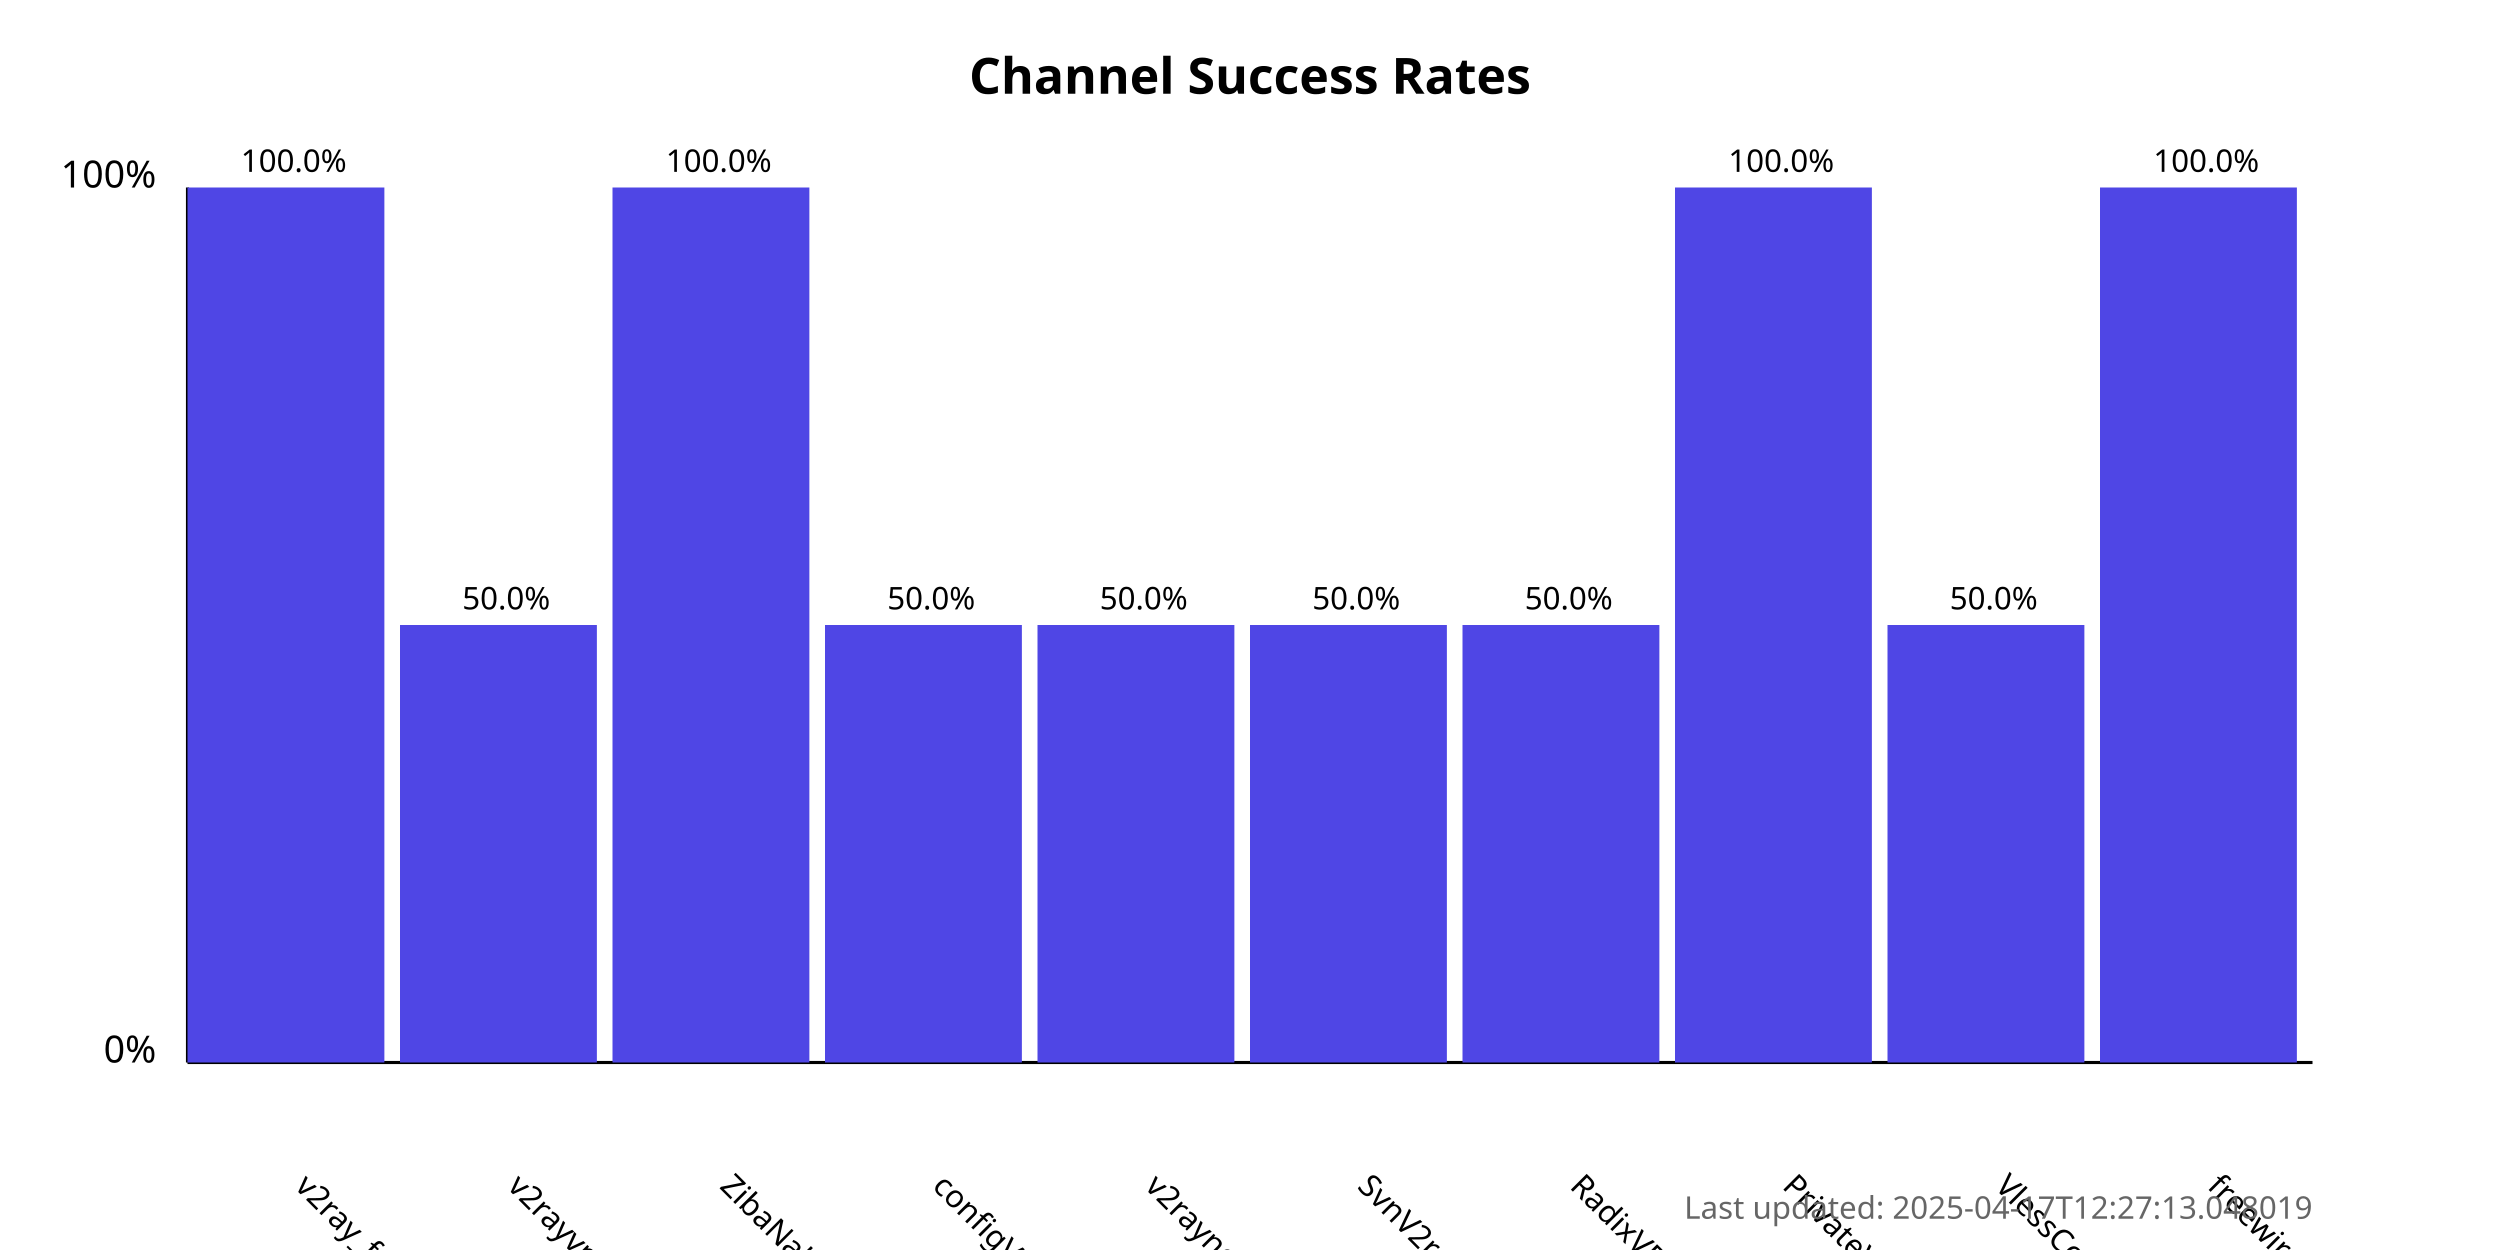
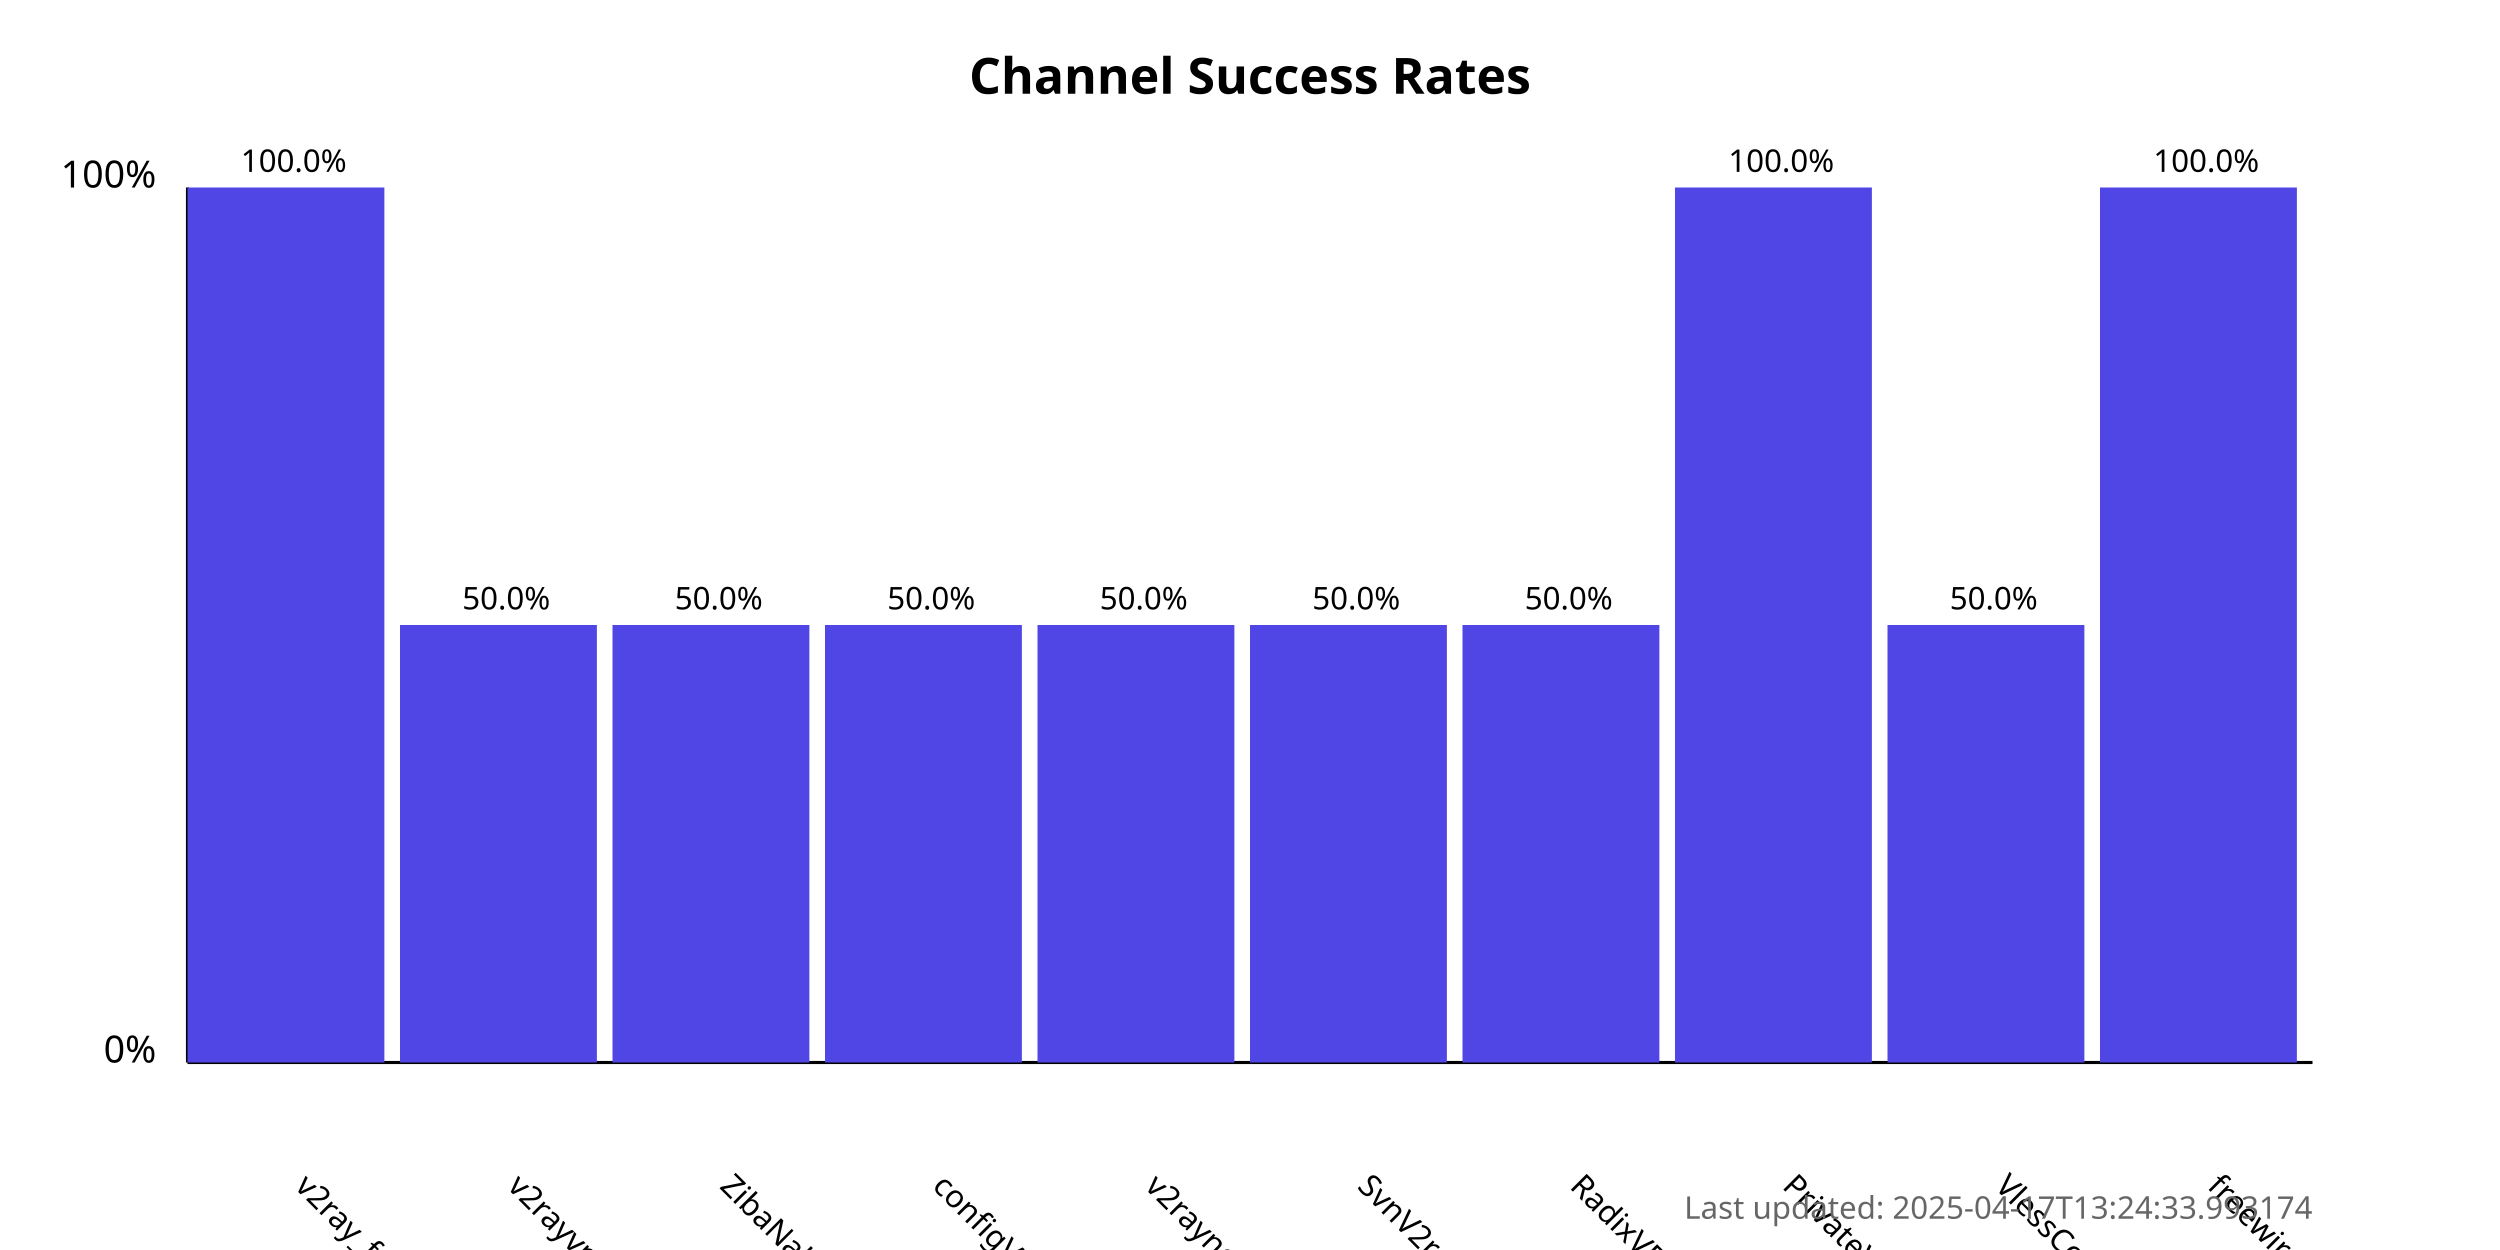
<svg xmlns="http://www.w3.org/2000/svg" width="800" height="400">
  <style>
            .chart-title { font: bold 16px sans-serif; }
            .axis-label { font: 12px sans-serif; }
            .tick-label { font: 10px sans-serif; }
            .bar { fill: #4f46e5; }
            .bar:hover { fill: #6366f1; }
            .timestamp { font: 10px sans-serif; fill: #666; }
        </style>
  <text x="400.0" y="30" text-anchor="middle" class="chart-title">
            Channel Success Rates
        </text>
  <line x1="60" y1="340" x2="60" y2="60" stroke="black" stroke-width="1" />
  <line x1="60" y1="340" x2="740" y2="340" stroke="black" stroke-width="1" />
  <text x="50" y="340" text-anchor="end" class="axis-label">0%</text>
  <text x="50" y="60" text-anchor="end" class="axis-label">100%</text>
  <g>
    <rect x="60" y="60.0" width="63.0" height="280.0" class="bar" />
    <text x="94.0" y="380" transform="rotate(45, 94.0, 380)" text-anchor="start" class="tick-label">
                v2ray_free_conf
            </text>
    <text x="94.0" y="55.0" text-anchor="middle" class="tick-label">
                100.0%
            </text>
  </g>
  <g>
    <rect x="128.0" y="200.0" width="63.0" height="140.0" class="bar" />
    <text x="162.0" y="380" transform="rotate(45, 162.0, 380)" text-anchor="start" class="tick-label">
                v2rayvpno
            </text>
    <text x="162.0" y="195.0" text-anchor="middle" class="tick-label">
                50.0%
            </text>
  </g>
  <g>
-     <rect x="196.0" y="60.0" width="63.0" height="280.0" class="bar" />
+     <rect x="196.0" y="200.0" width="63.0" height="140.0" class="bar" />
    <text x="230.0" y="380" transform="rotate(45, 230.0, 380)" text-anchor="start" class="tick-label">
                ZibaNabz
            </text>
-     <text x="230.0" y="55.0" text-anchor="middle" class="tick-label">
-                 100.0%
+     <text x="230.0" y="195.0" text-anchor="middle" class="tick-label">
+                 50.0%
            </text>
  </g>
  <g>
    <rect x="264.0" y="200.0" width="63.0" height="140.0" class="bar" />
    <text x="298.0" y="380" transform="rotate(45, 298.0, 380)" text-anchor="start" class="tick-label">
                configV2rayForFree
            </text>
    <text x="298.0" y="195.0" text-anchor="middle" class="tick-label">
                50.0%
            </text>
  </g>
  <g>
    <rect x="332.0" y="200.0" width="63.0" height="140.0" class="bar" />
    <text x="366.0" y="380" transform="rotate(45, 366.0, 380)" text-anchor="start" class="tick-label">
                v2rayngvpn
            </text>
    <text x="366.0" y="195.0" text-anchor="middle" class="tick-label">
                50.0%
            </text>
  </g>
  <g>
    <rect x="400.0" y="200.0" width="63.0" height="140.0" class="bar" />
    <text x="434.0" y="380" transform="rotate(45, 434.0, 380)" text-anchor="start" class="tick-label">
                SvnV2ray
            </text>
    <text x="434.0" y="195.0" text-anchor="middle" class="tick-label">
                50.0%
            </text>
  </g>
  <g>
    <rect x="468.0" y="200.0" width="63.0" height="140.0" class="bar" />
    <text x="502.0" y="380" transform="rotate(45, 502.0, 380)" text-anchor="start" class="tick-label">
                RadixVPN
            </text>
    <text x="502.0" y="195.0" text-anchor="middle" class="tick-label">
                50.0%
            </text>
  </g>
  <g>
    <rect x="536.0" y="60.0" width="63.0" height="280.0" class="bar" />
    <text x="570.0" y="380" transform="rotate(45, 570.0, 380)" text-anchor="start" class="tick-label">
                PrivateVPNs
            </text>
    <text x="570.0" y="55.0" text-anchor="middle" class="tick-label">
                100.0%
            </text>
  </g>
  <g>
    <rect x="604.0" y="200.0" width="63.0" height="140.0" class="bar" />
    <text x="638.0" y="380" transform="rotate(45, 638.0, 380)" text-anchor="start" class="tick-label">
                VlessConfig
            </text>
    <text x="638.0" y="195.0" text-anchor="middle" class="tick-label">
                50.0%
            </text>
  </g>
  <g>
    <rect x="672.0" y="60.0" width="63.0" height="280.0" class="bar" />
    <text x="706.0" y="380" transform="rotate(45, 706.0, 380)" text-anchor="start" class="tick-label">
                freewireguard
            </text>
    <text x="706.0" y="55.0" text-anchor="middle" class="tick-label">
                100.0%
            </text>
  </g>
  <text x="740" y="390" text-anchor="end" class="timestamp">
-             Last updated: 2025-04-17T12:27:13.048019
+             Last updated: 2025-04-17T13:24:33.993174
        </text>
</svg>
